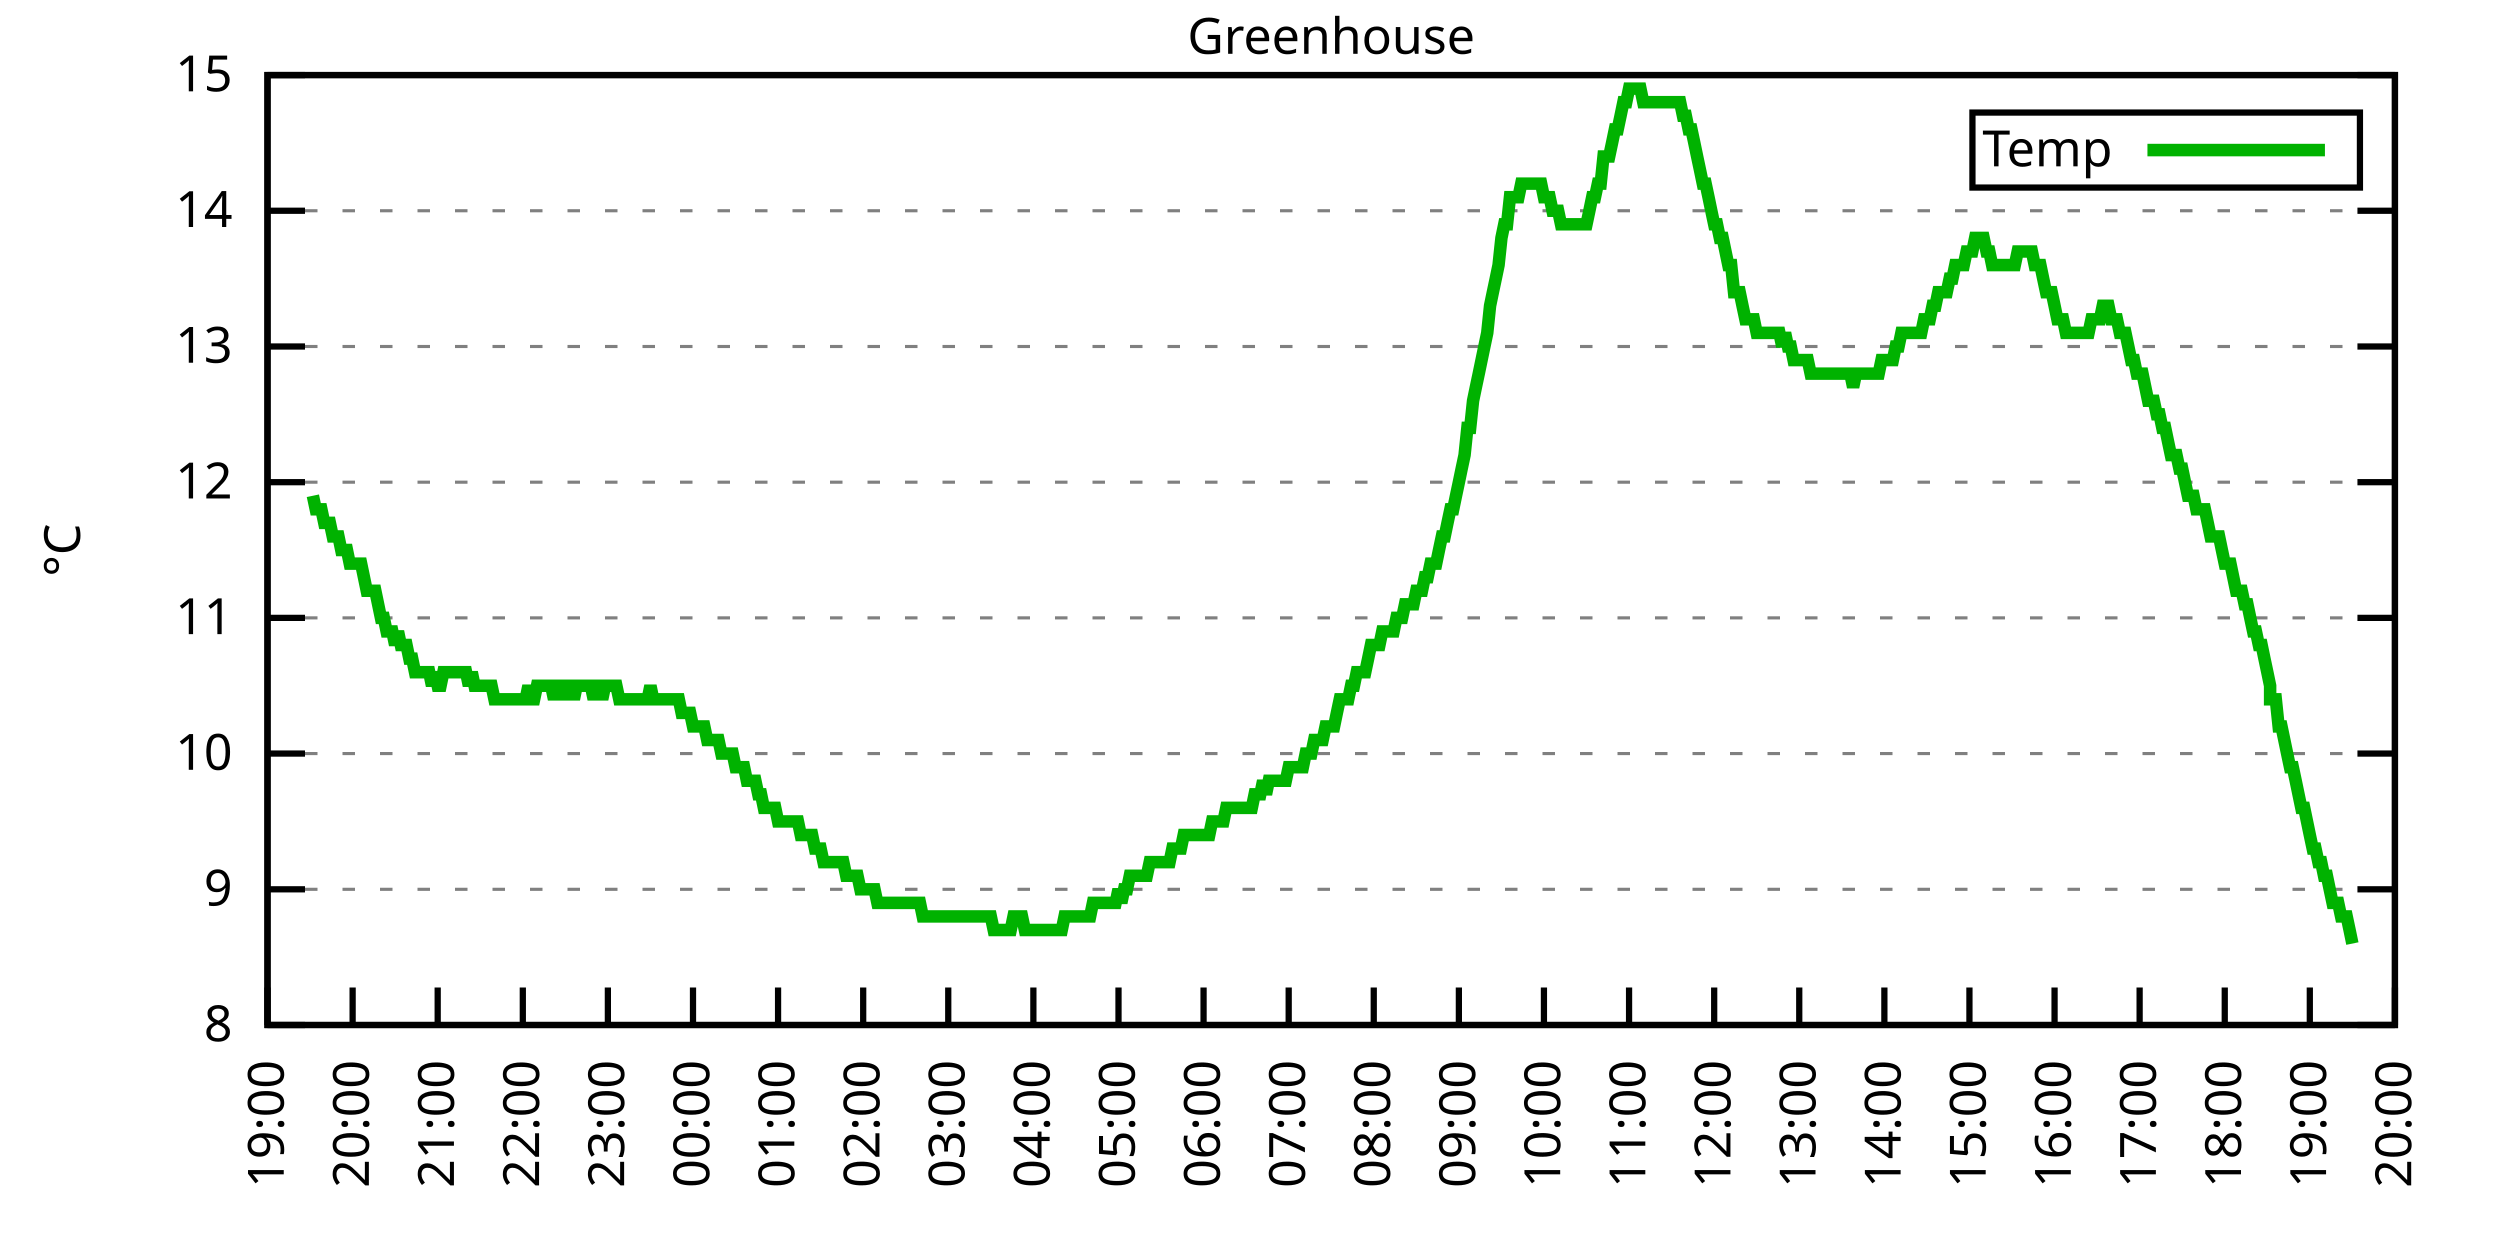
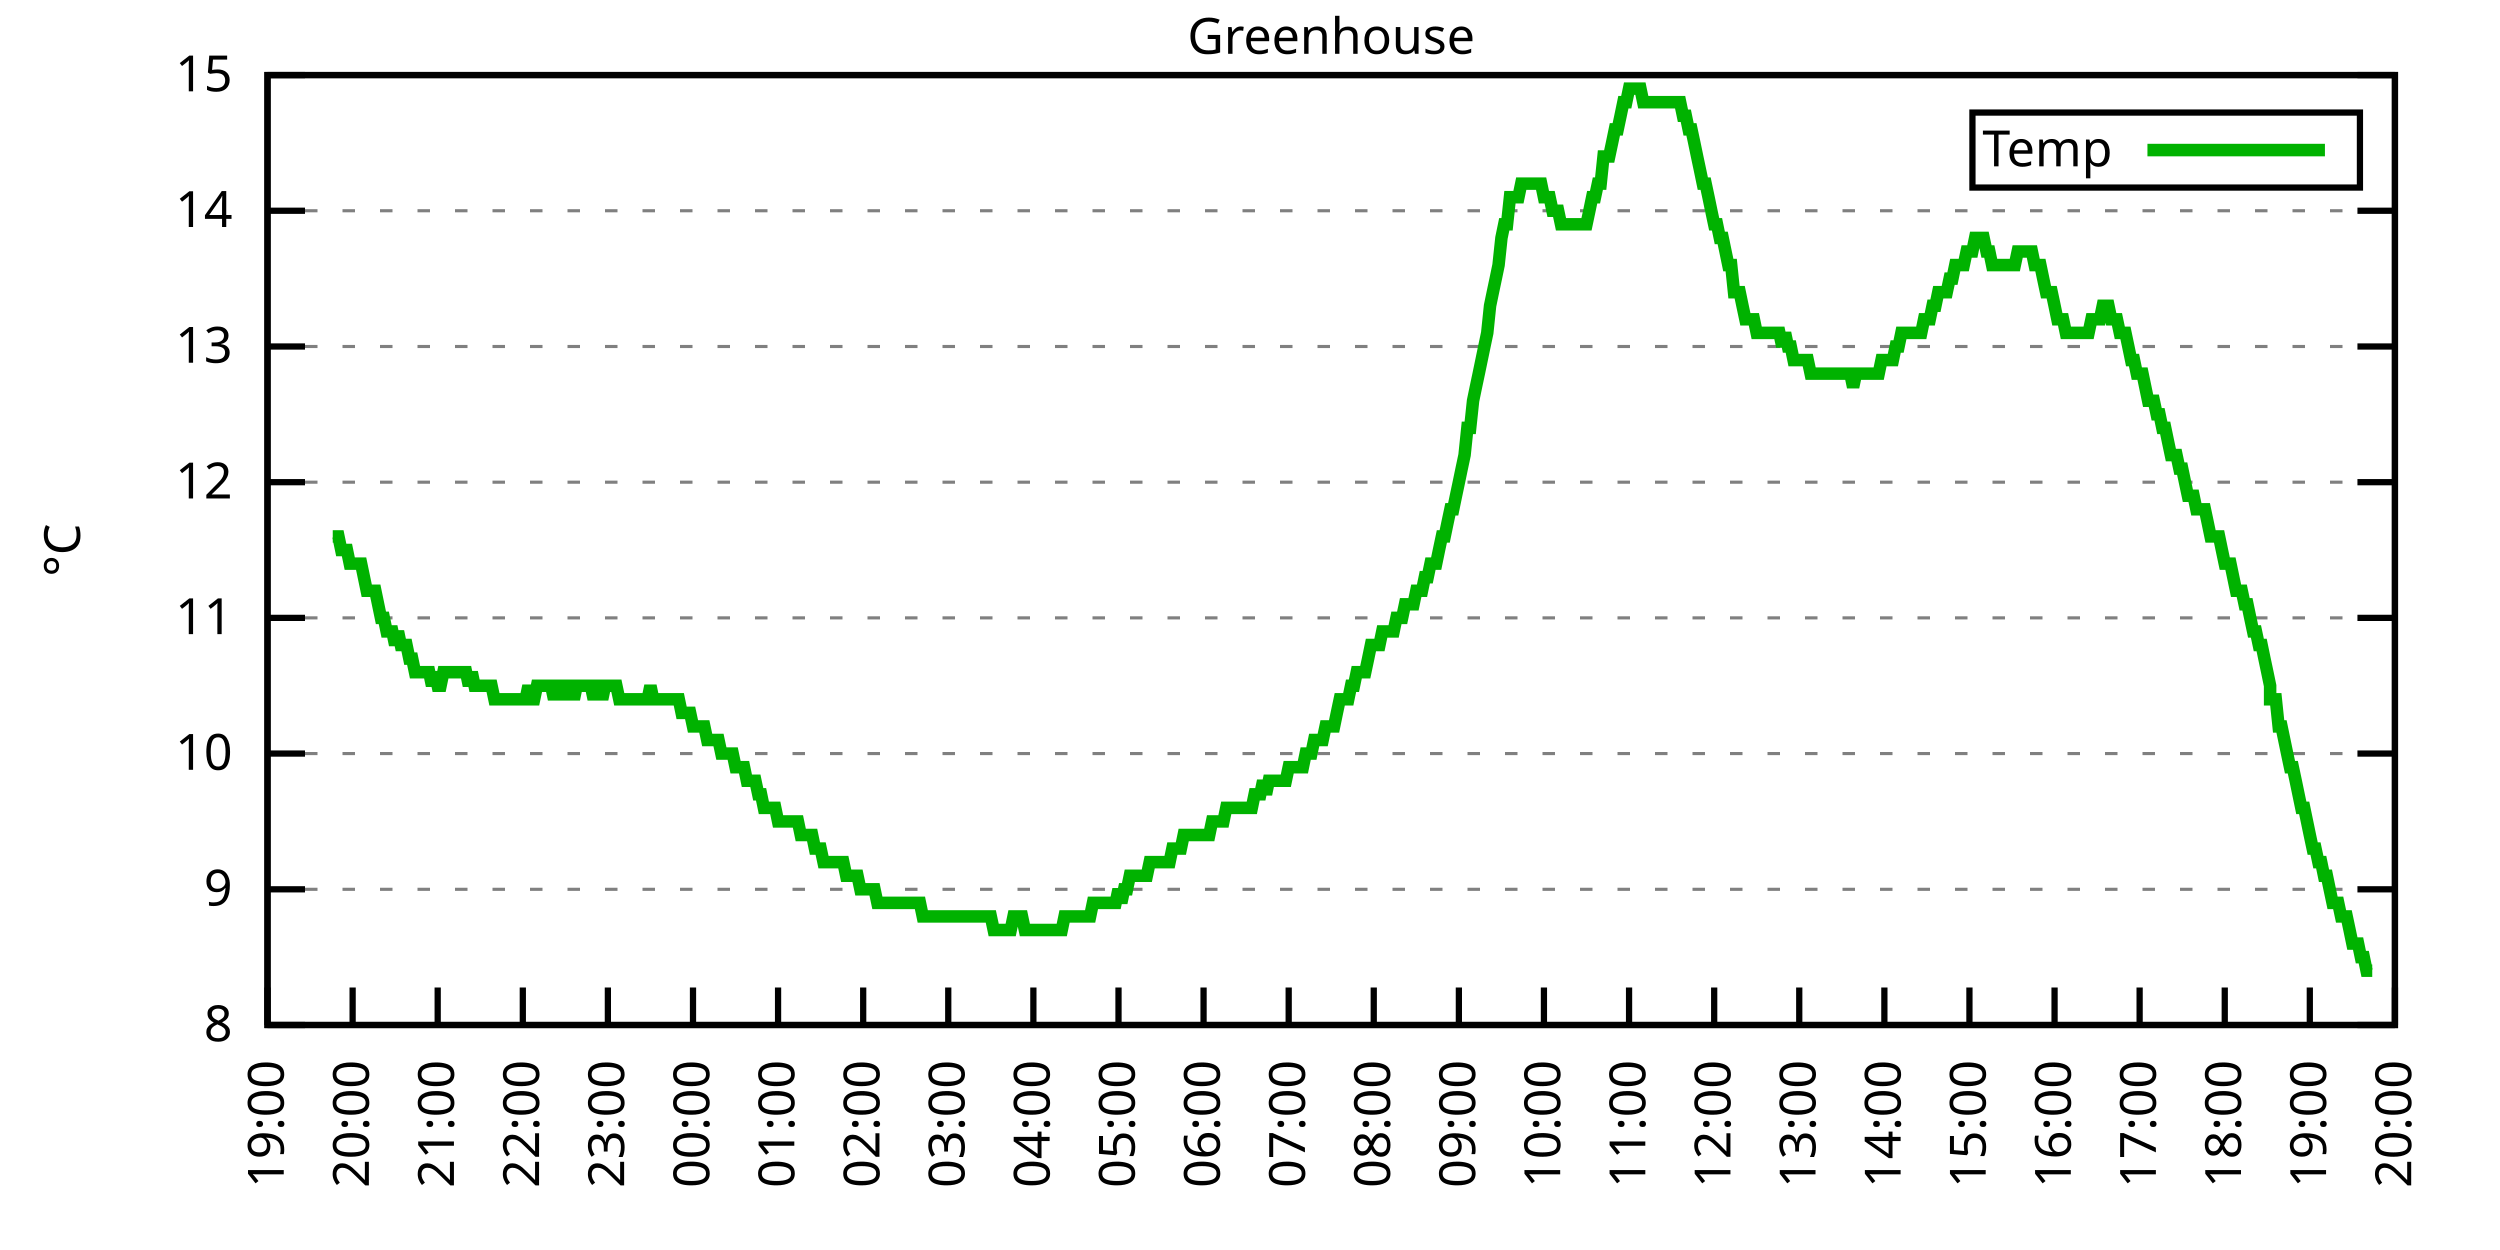
<svg xmlns="http://www.w3.org/2000/svg" xmlns:xlink="http://www.w3.org/1999/xlink" width="400" height="200" viewBox="0 0 400 200">
  <g id="gnuplot_canvas">
    <rect x="0" y="0" width="400" height="200" fill="none" />
    <defs>
      <circle id="gpDot" r="0.5" stroke-width="0.5" stroke="currentColor" />
      <path id="gpPt0" stroke-width="0.333" stroke="currentColor" d="M-1,0 h2 M0,-1 v2" />
      <path id="gpPt1" stroke-width="0.333" stroke="currentColor" d="M-1,-1 L1,1 M1,-1 L-1,1" />
      <path id="gpPt2" stroke-width="0.333" stroke="currentColor" d="M-1,0 L1,0 M0,-1 L0,1 M-1,-1 L1,1 M-1,1 L1,-1" />
      <rect id="gpPt3" stroke-width="0.333" stroke="currentColor" x="-1" y="-1" width="2" height="2" />
      <rect id="gpPt4" stroke-width="0.333" stroke="currentColor" fill="currentColor" x="-1" y="-1" width="2" height="2" />
      <circle id="gpPt5" stroke-width="0.333" stroke="currentColor" cx="0" cy="0" r="1" />
      <use xlink:href="#gpPt5" id="gpPt6" fill="currentColor" stroke="none" />
      <path id="gpPt7" stroke-width="0.333" stroke="currentColor" d="M0,-1.33 L-1.33,0.67 L1.33,0.67 z" />
      <use xlink:href="#gpPt7" id="gpPt8" fill="currentColor" stroke="none" />
      <use xlink:href="#gpPt7" id="gpPt9" stroke="currentColor" transform="rotate(180)" />
      <use xlink:href="#gpPt9" id="gpPt10" fill="currentColor" stroke="none" />
      <use xlink:href="#gpPt3" id="gpPt11" stroke="currentColor" transform="rotate(45)" />
      <use xlink:href="#gpPt11" id="gpPt12" fill="currentColor" stroke="none" />
      <path id="gpPt13" stroke-width="0.333" stroke="currentColor" d="M0,1.330 L1.265,0.411 L0.782,-1.067 L-0.782,-1.076 L-1.265,0.411 z" />
      <use xlink:href="#gpPt13" id="gpPt14" fill="currentColor" stroke="none" />
      <filter id="textbox" filterUnits="objectBoundingBox" x="0" y="0" height="1" width="1">
        <feFlood flood-color="white" flood-opacity="1" result="bgnd" />
        <feComposite in="SourceGraphic" in2="bgnd" operator="atop" />
      </filter>
      <filter id="greybox" filterUnits="objectBoundingBox" x="0" y="0" height="1" width="1">
        <feFlood flood-color="lightgrey" flood-opacity="1" result="grey" />
        <feComposite in="SourceGraphic" in2="grey" operator="atop" />
      </filter>
    </defs>
    <g fill="none" color="white" stroke="currentColor" stroke-width="1.00" stroke-linecap="butt" stroke-linejoin="miter">
</g>
    <g fill="none" color="black" stroke="currentColor" stroke-width="1.00" stroke-linecap="butt" stroke-linejoin="miter">
      <g stroke="none" shape-rendering="crispEdges">
        <polygon fill="rgb(255, 255, 255)" points="42.80,164.00 383.18,164.00 383.18,12.02 42.80,12.02 " />
      </g>
    </g>
    <g fill="none" color="black" stroke="currentColor" stroke-width="1.00" stroke-linecap="butt" stroke-linejoin="miter">
</g>
    <g fill="none" color="black" stroke="black" stroke-width="0.50" stroke-linecap="butt" stroke-linejoin="miter">
</g>
    <g fill="none" color="gray" stroke="currentColor" stroke-width="0.50" stroke-linecap="butt" stroke-linejoin="miter">
      <path stroke="gray" stroke-dasharray="2,4" class="gridline" d="M42.80,164.00 L383.19,164.00  " />
    </g>
    <g fill="none" color="gray" stroke="gray" stroke-width="1.00" stroke-linecap="butt" stroke-linejoin="miter">
</g>
    <g fill="none" color="black" stroke="currentColor" stroke-width="1.00" stroke-linecap="butt" stroke-linejoin="miter">
      <path stroke="black" d="M42.80,164.00 L48.80,164.00 M383.19,164.00 L377.19,164.00  " />
      <g transform="translate(37.20,166.60)" stroke="none" fill="black" font-family="Sans" font-size="8.00" text-anchor="end">
        <text>
          <tspan font-family="Sans"> 8</tspan>
        </text>
      </g>
    </g>
    <g fill="none" color="black" stroke="currentColor" stroke-width="1.00" stroke-linecap="butt" stroke-linejoin="miter">
</g>
    <g fill="none" color="black" stroke="black" stroke-width="0.50" stroke-linecap="butt" stroke-linejoin="miter">
</g>
    <g fill="none" color="gray" stroke="currentColor" stroke-width="0.50" stroke-linecap="butt" stroke-linejoin="miter">
      <path stroke="gray" stroke-dasharray="2,4" class="gridline" d="M42.80,142.29 L383.19,142.29  " />
    </g>
    <g fill="none" color="gray" stroke="gray" stroke-width="1.00" stroke-linecap="butt" stroke-linejoin="miter">
</g>
    <g fill="none" color="black" stroke="currentColor" stroke-width="1.00" stroke-linecap="butt" stroke-linejoin="miter">
      <path stroke="black" d="M42.80,142.29 L48.80,142.29 M383.19,142.29 L377.19,142.29  " />
      <g transform="translate(37.20,144.89)" stroke="none" fill="black" font-family="Sans" font-size="8.00" text-anchor="end">
        <text>
          <tspan font-family="Sans"> 9</tspan>
        </text>
      </g>
    </g>
    <g fill="none" color="black" stroke="currentColor" stroke-width="1.00" stroke-linecap="butt" stroke-linejoin="miter">
</g>
    <g fill="none" color="black" stroke="black" stroke-width="0.50" stroke-linecap="butt" stroke-linejoin="miter">
</g>
    <g fill="none" color="gray" stroke="currentColor" stroke-width="0.50" stroke-linecap="butt" stroke-linejoin="miter">
      <path stroke="gray" stroke-dasharray="2,4" class="gridline" d="M42.80,120.57 L383.19,120.57  " />
    </g>
    <g fill="none" color="gray" stroke="gray" stroke-width="1.00" stroke-linecap="butt" stroke-linejoin="miter">
</g>
    <g fill="none" color="black" stroke="currentColor" stroke-width="1.00" stroke-linecap="butt" stroke-linejoin="miter">
      <path stroke="black" d="M42.80,120.57 L48.80,120.57 M383.19,120.57 L377.19,120.57  " />
      <g transform="translate(37.20,123.17)" stroke="none" fill="black" font-family="Sans" font-size="8.00" text-anchor="end">
        <text>
          <tspan font-family="Sans"> 10</tspan>
        </text>
      </g>
    </g>
    <g fill="none" color="black" stroke="currentColor" stroke-width="1.00" stroke-linecap="butt" stroke-linejoin="miter">
</g>
    <g fill="none" color="black" stroke="black" stroke-width="0.50" stroke-linecap="butt" stroke-linejoin="miter">
</g>
    <g fill="none" color="gray" stroke="currentColor" stroke-width="0.50" stroke-linecap="butt" stroke-linejoin="miter">
      <path stroke="gray" stroke-dasharray="2,4" class="gridline" d="M42.80,98.86 L383.19,98.86  " />
    </g>
    <g fill="none" color="gray" stroke="gray" stroke-width="1.00" stroke-linecap="butt" stroke-linejoin="miter">
</g>
    <g fill="none" color="black" stroke="currentColor" stroke-width="1.00" stroke-linecap="butt" stroke-linejoin="miter">
      <path stroke="black" d="M42.80,98.86 L48.80,98.86 M383.19,98.86 L377.19,98.86  " />
      <g transform="translate(37.20,101.46)" stroke="none" fill="black" font-family="Sans" font-size="8.00" text-anchor="end">
        <text>
          <tspan font-family="Sans"> 11</tspan>
        </text>
      </g>
    </g>
    <g fill="none" color="black" stroke="currentColor" stroke-width="1.00" stroke-linecap="butt" stroke-linejoin="miter">
</g>
    <g fill="none" color="black" stroke="black" stroke-width="0.50" stroke-linecap="butt" stroke-linejoin="miter">
</g>
    <g fill="none" color="gray" stroke="currentColor" stroke-width="0.50" stroke-linecap="butt" stroke-linejoin="miter">
      <path stroke="gray" stroke-dasharray="2,4" class="gridline" d="M42.80,77.15 L383.19,77.15  " />
    </g>
    <g fill="none" color="gray" stroke="gray" stroke-width="1.00" stroke-linecap="butt" stroke-linejoin="miter">
</g>
    <g fill="none" color="black" stroke="currentColor" stroke-width="1.00" stroke-linecap="butt" stroke-linejoin="miter">
      <path stroke="black" d="M42.80,77.15 L48.80,77.15 M383.19,77.15 L377.19,77.15  " />
      <g transform="translate(37.20,79.75)" stroke="none" fill="black" font-family="Sans" font-size="8.00" text-anchor="end">
        <text>
          <tspan font-family="Sans"> 12</tspan>
        </text>
      </g>
    </g>
    <g fill="none" color="black" stroke="currentColor" stroke-width="1.00" stroke-linecap="butt" stroke-linejoin="miter">
</g>
    <g fill="none" color="black" stroke="black" stroke-width="0.50" stroke-linecap="butt" stroke-linejoin="miter">
</g>
    <g fill="none" color="gray" stroke="currentColor" stroke-width="0.50" stroke-linecap="butt" stroke-linejoin="miter">
      <path stroke="gray" stroke-dasharray="2,4" class="gridline" d="M42.80,55.44 L383.19,55.44  " />
    </g>
    <g fill="none" color="gray" stroke="gray" stroke-width="1.00" stroke-linecap="butt" stroke-linejoin="miter">
</g>
    <g fill="none" color="black" stroke="currentColor" stroke-width="1.00" stroke-linecap="butt" stroke-linejoin="miter">
      <path stroke="black" d="M42.80,55.44 L48.80,55.44 M383.19,55.44 L377.19,55.44  " />
      <g transform="translate(37.20,58.04)" stroke="none" fill="black" font-family="Sans" font-size="8.00" text-anchor="end">
        <text>
          <tspan font-family="Sans"> 13</tspan>
        </text>
      </g>
    </g>
    <g fill="none" color="black" stroke="currentColor" stroke-width="1.00" stroke-linecap="butt" stroke-linejoin="miter">
</g>
    <g fill="none" color="black" stroke="black" stroke-width="0.50" stroke-linecap="butt" stroke-linejoin="miter">
</g>
    <g fill="none" color="gray" stroke="currentColor" stroke-width="0.50" stroke-linecap="butt" stroke-linejoin="miter">
      <path stroke="gray" stroke-dasharray="2,4" class="gridline" d="M42.80,33.72 L383.19,33.72  " />
    </g>
    <g fill="none" color="gray" stroke="gray" stroke-width="1.00" stroke-linecap="butt" stroke-linejoin="miter">
</g>
    <g fill="none" color="black" stroke="currentColor" stroke-width="1.00" stroke-linecap="butt" stroke-linejoin="miter">
      <path stroke="black" d="M42.80,33.72 L48.80,33.72 M383.19,33.72 L377.19,33.72  " />
      <g transform="translate(37.20,36.32)" stroke="none" fill="black" font-family="Sans" font-size="8.00" text-anchor="end">
        <text>
          <tspan font-family="Sans"> 14</tspan>
        </text>
      </g>
    </g>
    <g fill="none" color="black" stroke="currentColor" stroke-width="1.00" stroke-linecap="butt" stroke-linejoin="miter">
</g>
    <g fill="none" color="black" stroke="black" stroke-width="0.50" stroke-linecap="butt" stroke-linejoin="miter">
</g>
    <g fill="none" color="gray" stroke="currentColor" stroke-width="0.50" stroke-linecap="butt" stroke-linejoin="miter">
      <path stroke="gray" stroke-dasharray="2,4" class="gridline" d="M42.80,12.01 L383.19,12.01  " />
    </g>
    <g fill="none" color="gray" stroke="gray" stroke-width="1.00" stroke-linecap="butt" stroke-linejoin="miter">
</g>
    <g fill="none" color="black" stroke="currentColor" stroke-width="1.00" stroke-linecap="butt" stroke-linejoin="miter">
      <path stroke="black" d="M42.80,12.01 L48.80,12.01 M383.19,12.01 L377.19,12.01  " />
      <g transform="translate(37.20,14.61)" stroke="none" fill="black" font-family="Sans" font-size="8.00" text-anchor="end">
        <text>
          <tspan font-family="Sans"> 15</tspan>
        </text>
      </g>
    </g>
    <g fill="none" color="black" stroke="currentColor" stroke-width="1.00" stroke-linecap="butt" stroke-linejoin="miter">
      <path stroke="black" d="M42.80,164.00 L42.80,158.00  " />
      <g transform="translate(45.40,169.60) rotate(270.00)" stroke="none" fill="black" font-family="Sans" font-size="8.00" text-anchor="end">
        <text>
          <tspan font-family="Sans">19:00</tspan>
        </text>
      </g>
    </g>
    <g fill="none" color="black" stroke="currentColor" stroke-width="1.00" stroke-linecap="butt" stroke-linejoin="miter">
      <path stroke="black" d="M56.42,164.00 L56.42,158.00  " />
      <g transform="translate(59.02,169.60) rotate(270.00)" stroke="none" fill="black" font-family="Sans" font-size="8.00" text-anchor="end">
        <text>
          <tspan font-family="Sans">20:00</tspan>
        </text>
      </g>
    </g>
    <g fill="none" color="black" stroke="currentColor" stroke-width="1.00" stroke-linecap="butt" stroke-linejoin="miter">
      <path stroke="black" d="M70.03,164.00 L70.03,158.00  " />
      <g transform="translate(72.63,169.60) rotate(270.00)" stroke="none" fill="black" font-family="Sans" font-size="8.00" text-anchor="end">
        <text>
          <tspan font-family="Sans">21:00</tspan>
        </text>
      </g>
    </g>
    <g fill="none" color="black" stroke="currentColor" stroke-width="1.00" stroke-linecap="butt" stroke-linejoin="miter">
      <path stroke="black" d="M83.65,164.00 L83.65,158.00  " />
      <g transform="translate(86.25,169.60) rotate(270.00)" stroke="none" fill="black" font-family="Sans" font-size="8.00" text-anchor="end">
        <text>
          <tspan font-family="Sans">22:00</tspan>
        </text>
      </g>
    </g>
    <g fill="none" color="black" stroke="currentColor" stroke-width="1.00" stroke-linecap="butt" stroke-linejoin="miter">
      <path stroke="black" d="M97.26,164.00 L97.26,158.00  " />
      <g transform="translate(99.86,169.60) rotate(270.00)" stroke="none" fill="black" font-family="Sans" font-size="8.00" text-anchor="end">
        <text>
          <tspan font-family="Sans">23:00</tspan>
        </text>
      </g>
    </g>
    <g fill="none" color="black" stroke="currentColor" stroke-width="1.00" stroke-linecap="butt" stroke-linejoin="miter">
      <path stroke="black" d="M110.88,164.00 L110.88,158.00  " />
      <g transform="translate(113.48,169.60) rotate(270.00)" stroke="none" fill="black" font-family="Sans" font-size="8.00" text-anchor="end">
        <text>
          <tspan font-family="Sans">00:00</tspan>
        </text>
      </g>
    </g>
    <g fill="none" color="black" stroke="currentColor" stroke-width="1.00" stroke-linecap="butt" stroke-linejoin="miter">
      <path stroke="black" d="M124.49,164.00 L124.49,158.00  " />
      <g transform="translate(127.09,169.60) rotate(270.00)" stroke="none" fill="black" font-family="Sans" font-size="8.00" text-anchor="end">
        <text>
          <tspan font-family="Sans">01:00</tspan>
        </text>
      </g>
    </g>
    <g fill="none" color="black" stroke="currentColor" stroke-width="1.00" stroke-linecap="butt" stroke-linejoin="miter">
      <path stroke="black" d="M138.11,164.00 L138.11,158.00  " />
      <g transform="translate(140.71,169.60) rotate(270.00)" stroke="none" fill="black" font-family="Sans" font-size="8.00" text-anchor="end">
        <text>
          <tspan font-family="Sans">02:00</tspan>
        </text>
      </g>
    </g>
    <g fill="none" color="black" stroke="currentColor" stroke-width="1.00" stroke-linecap="butt" stroke-linejoin="miter">
      <path stroke="black" d="M151.72,164.00 L151.72,158.00  " />
      <g transform="translate(154.32,169.60) rotate(270.00)" stroke="none" fill="black" font-family="Sans" font-size="8.00" text-anchor="end">
        <text>
          <tspan font-family="Sans">03:00</tspan>
        </text>
      </g>
    </g>
    <g fill="none" color="black" stroke="currentColor" stroke-width="1.00" stroke-linecap="butt" stroke-linejoin="miter">
      <path stroke="black" d="M165.34,164.00 L165.34,158.00  " />
      <g transform="translate(167.94,169.60) rotate(270.00)" stroke="none" fill="black" font-family="Sans" font-size="8.00" text-anchor="end">
        <text>
          <tspan font-family="Sans">04:00</tspan>
        </text>
      </g>
    </g>
    <g fill="none" color="black" stroke="currentColor" stroke-width="1.00" stroke-linecap="butt" stroke-linejoin="miter">
      <path stroke="black" d="M178.96,164.00 L178.96,158.00  " />
      <g transform="translate(181.56,169.60) rotate(270.00)" stroke="none" fill="black" font-family="Sans" font-size="8.00" text-anchor="end">
        <text>
          <tspan font-family="Sans">05:00</tspan>
        </text>
      </g>
    </g>
    <g fill="none" color="black" stroke="currentColor" stroke-width="1.00" stroke-linecap="butt" stroke-linejoin="miter">
      <path stroke="black" d="M192.57,164.00 L192.57,158.00  " />
      <g transform="translate(195.17,169.60) rotate(270.00)" stroke="none" fill="black" font-family="Sans" font-size="8.00" text-anchor="end">
        <text>
          <tspan font-family="Sans">06:00</tspan>
        </text>
      </g>
    </g>
    <g fill="none" color="black" stroke="currentColor" stroke-width="1.00" stroke-linecap="butt" stroke-linejoin="miter">
      <path stroke="black" d="M206.19,164.00 L206.19,158.00  " />
      <g transform="translate(208.79,169.60) rotate(270.00)" stroke="none" fill="black" font-family="Sans" font-size="8.00" text-anchor="end">
        <text>
          <tspan font-family="Sans">07:00</tspan>
        </text>
      </g>
    </g>
    <g fill="none" color="black" stroke="currentColor" stroke-width="1.00" stroke-linecap="butt" stroke-linejoin="miter">
      <path stroke="black" d="M219.80,164.00 L219.80,158.00  " />
      <g transform="translate(222.40,169.60) rotate(270.00)" stroke="none" fill="black" font-family="Sans" font-size="8.00" text-anchor="end">
        <text>
          <tspan font-family="Sans">08:00</tspan>
        </text>
      </g>
    </g>
    <g fill="none" color="black" stroke="currentColor" stroke-width="1.00" stroke-linecap="butt" stroke-linejoin="miter">
      <path stroke="black" d="M233.42,164.00 L233.42,158.00  " />
      <g transform="translate(236.02,169.60) rotate(270.00)" stroke="none" fill="black" font-family="Sans" font-size="8.00" text-anchor="end">
        <text>
          <tspan font-family="Sans">09:00</tspan>
        </text>
      </g>
    </g>
    <g fill="none" color="black" stroke="currentColor" stroke-width="1.00" stroke-linecap="butt" stroke-linejoin="miter">
      <path stroke="black" d="M247.03,164.00 L247.03,158.00  " />
      <g transform="translate(249.63,169.60) rotate(270.00)" stroke="none" fill="black" font-family="Sans" font-size="8.00" text-anchor="end">
        <text>
          <tspan font-family="Sans">10:00</tspan>
        </text>
      </g>
    </g>
    <g fill="none" color="black" stroke="currentColor" stroke-width="1.00" stroke-linecap="butt" stroke-linejoin="miter">
      <path stroke="black" d="M260.65,164.00 L260.65,158.00  " />
      <g transform="translate(263.25,169.60) rotate(270.00)" stroke="none" fill="black" font-family="Sans" font-size="8.00" text-anchor="end">
        <text>
          <tspan font-family="Sans">11:00</tspan>
        </text>
      </g>
    </g>
    <g fill="none" color="black" stroke="currentColor" stroke-width="1.00" stroke-linecap="butt" stroke-linejoin="miter">
      <path stroke="black" d="M274.27,164.00 L274.27,158.00  " />
      <g transform="translate(276.87,169.60) rotate(270.00)" stroke="none" fill="black" font-family="Sans" font-size="8.00" text-anchor="end">
        <text>
          <tspan font-family="Sans">12:00</tspan>
        </text>
      </g>
    </g>
    <g fill="none" color="black" stroke="currentColor" stroke-width="1.00" stroke-linecap="butt" stroke-linejoin="miter">
      <path stroke="black" d="M287.88,164.00 L287.88,158.00  " />
      <g transform="translate(290.48,169.60) rotate(270.00)" stroke="none" fill="black" font-family="Sans" font-size="8.00" text-anchor="end">
        <text>
          <tspan font-family="Sans">13:00</tspan>
        </text>
      </g>
    </g>
    <g fill="none" color="black" stroke="currentColor" stroke-width="1.00" stroke-linecap="butt" stroke-linejoin="miter">
      <path stroke="black" d="M301.50,164.00 L301.50,158.00  " />
      <g transform="translate(304.10,169.60) rotate(270.00)" stroke="none" fill="black" font-family="Sans" font-size="8.00" text-anchor="end">
        <text>
          <tspan font-family="Sans">14:00</tspan>
        </text>
      </g>
    </g>
    <g fill="none" color="black" stroke="currentColor" stroke-width="1.00" stroke-linecap="butt" stroke-linejoin="miter">
      <path stroke="black" d="M315.11,164.00 L315.11,158.00  " />
      <g transform="translate(317.71,169.60) rotate(270.00)" stroke="none" fill="black" font-family="Sans" font-size="8.00" text-anchor="end">
        <text>
          <tspan font-family="Sans">15:00</tspan>
        </text>
      </g>
    </g>
    <g fill="none" color="black" stroke="currentColor" stroke-width="1.00" stroke-linecap="butt" stroke-linejoin="miter">
      <path stroke="black" d="M328.73,164.00 L328.73,158.00  " />
      <g transform="translate(331.33,169.60) rotate(270.00)" stroke="none" fill="black" font-family="Sans" font-size="8.00" text-anchor="end">
        <text>
          <tspan font-family="Sans">16:00</tspan>
        </text>
      </g>
    </g>
    <g fill="none" color="black" stroke="currentColor" stroke-width="1.00" stroke-linecap="butt" stroke-linejoin="miter">
      <path stroke="black" d="M342.34,164.00 L342.34,158.00  " />
      <g transform="translate(344.94,169.60) rotate(270.00)" stroke="none" fill="black" font-family="Sans" font-size="8.00" text-anchor="end">
        <text>
          <tspan font-family="Sans">17:00</tspan>
        </text>
      </g>
    </g>
    <g fill="none" color="black" stroke="currentColor" stroke-width="1.00" stroke-linecap="butt" stroke-linejoin="miter">
      <path stroke="black" d="M355.96,164.00 L355.96,158.00  " />
      <g transform="translate(358.56,169.60) rotate(270.00)" stroke="none" fill="black" font-family="Sans" font-size="8.00" text-anchor="end">
        <text>
          <tspan font-family="Sans">18:00</tspan>
        </text>
      </g>
    </g>
    <g fill="none" color="black" stroke="currentColor" stroke-width="1.00" stroke-linecap="butt" stroke-linejoin="miter">
      <path stroke="black" d="M369.57,164.00 L369.57,158.00  " />
      <g transform="translate(372.17,169.60) rotate(270.00)" stroke="none" fill="black" font-family="Sans" font-size="8.00" text-anchor="end">
        <text>
          <tspan font-family="Sans">19:00</tspan>
        </text>
      </g>
    </g>
    <g fill="none" color="black" stroke="currentColor" stroke-width="1.00" stroke-linecap="butt" stroke-linejoin="miter">
      <path stroke="black" d="M383.19,164.00 L383.19,158.00  " />
      <g transform="translate(385.79,169.60) rotate(270.00)" stroke="none" fill="black" font-family="Sans" font-size="8.00" text-anchor="end">
        <text>
          <tspan font-family="Sans">20:00</tspan>
        </text>
      </g>
    </g>
    <g fill="none" color="black" stroke="currentColor" stroke-width="1.00" stroke-linecap="butt" stroke-linejoin="miter">
</g>
    <g fill="none" color="black" stroke="currentColor" stroke-width="1.00" stroke-linecap="butt" stroke-linejoin="miter">
      <path stroke="black" d="M42.80,12.01 L42.80,164.00 L383.19,164.00 L383.19,12.01 L42.80,12.01 Z  " />
    </g>
    <g fill="none" color="black" stroke="currentColor" stroke-width="1.00" stroke-linecap="butt" stroke-linejoin="miter">
</g>
    <g fill="none" color="black" stroke="currentColor" stroke-width="1.00" stroke-linecap="butt" stroke-linejoin="miter">
      <path stroke="black" d="M315.59,30.01 L315.59,18.01 L377.59,18.01 L377.59,30.01 L315.59,30.01 Z  " />
    </g>
    <g id="Greenhouse_plot_1">
      <g fill="none" color="white" stroke="black" stroke-width="2.00" stroke-linecap="butt" stroke-linejoin="miter">
</g>
      <g fill="none" color="black" stroke="currentColor" stroke-width="2.00" stroke-linecap="butt" stroke-linejoin="miter">
        <g transform="translate(337.99,26.61)" stroke="none" fill="black" font-family="Sans" font-size="8.00" text-anchor="end">
          <text>
            <tspan font-family="Sans">Temp</tspan>
          </text>
        </g>
      </g>
      <g fill="none" color="black" stroke="currentColor" stroke-width="2.00" stroke-linecap="butt" stroke-linejoin="miter">
-         <path stroke="rgb(  0, 178,   0)" d="M343.59,24.01 L371.99,24.01 M50.06,79.32 L50.52,81.49 L50.97,81.49 L51.42,81.49 L51.88,83.66 L52.33,83.66   L52.78,83.66 L53.24,85.83 L53.69,85.83 L54.15,85.83 L54.60,88.00 L55.05,88.00 L55.51,88.00 L55.96,90.18   L56.42,90.18 L56.87,90.18 L57.32,90.18 L57.78,90.18 L58.23,92.35 L58.68,94.52 L59.14,94.52 L59.59,94.52   L60.05,94.52 L60.50,96.69 L60.95,98.86 L61.41,98.86 L61.86,101.03 L62.32,101.03 L62.77,101.03 L63.22,103.20   L63.68,101.03 L64.13,103.20 L64.58,103.20 L65.04,103.20 L65.49,105.38 L65.95,105.38 L66.40,107.55 L66.85,107.55   L67.31,107.55 L67.76,107.55 L68.22,107.55 L68.67,107.55 L69.12,109.72 L69.58,107.55 L70.03,109.72 L70.49,109.72   L70.94,107.55 L71.39,107.55 L71.85,107.55 L72.30,107.55 L72.75,107.55 L73.21,107.55 L73.66,107.55 L74.12,107.55   L74.57,107.55 L75.02,109.72 L75.48,107.55 L75.93,109.72 L76.39,109.72 L76.84,109.72 L77.29,109.72 L77.75,109.72   L78.20,109.72 L78.65,109.72 L79.11,111.89 L79.56,111.89 L80.02,111.89 L80.47,111.89 L80.92,111.89 L81.38,111.89   L81.83,111.89 L82.29,111.89 L82.74,111.89 L83.19,111.89 L83.65,111.89 L84.10,111.89 L84.55,109.72 L85.01,111.89   L85.46,111.89 L85.92,109.72 L86.37,109.72 L86.82,109.72 L87.28,109.72 L87.73,109.72 L88.19,109.72 L88.64,111.89   L89.09,109.72 L89.55,109.72 L90.00,109.72 L90.45,111.89 L90.91,109.72 L91.36,109.72 L91.82,111.89 L92.27,109.72   L92.72,109.72 L93.18,109.72 L93.63,109.72 L94.09,109.72 L94.54,109.72 L94.99,111.89 L95.45,109.72 L95.90,109.72   L96.35,111.89 L96.81,109.72 L97.26,109.72 L97.72,109.72 L98.17,109.72 L98.62,109.72 L99.08,111.89 L99.53,111.89   L99.99,111.89 L100.44,111.89 L100.89,111.89 L101.35,111.89 L101.80,111.89 L102.25,111.89 L102.71,111.89 L103.16,111.89   L103.62,111.89 L104.07,109.72 L104.52,111.89 L104.98,111.89 L105.43,111.89 L105.89,111.89 L106.34,111.89 L106.79,111.89   L107.25,111.89 L107.70,111.89 L108.15,111.89 L108.61,111.89 L109.06,114.06 L109.52,114.06 L109.97,114.06 L110.42,114.06   L110.88,116.23 L111.33,116.23 L111.79,116.23 L112.24,116.23 L112.69,116.23 L113.15,118.40 L113.60,118.40 L114.05,118.40   L114.51,118.40 L114.96,118.40 L115.42,120.57 L115.87,120.57 L116.32,120.57 L116.78,120.57 L117.23,120.57 L117.69,122.75   L118.14,122.75 L118.59,122.75 L119.05,122.75 L119.50,124.92 L119.96,124.92 L120.41,124.92 L120.86,124.92 L121.32,127.09   L121.77,127.09 L122.22,129.26 L122.68,129.26 L123.13,129.26 L123.59,129.26 L124.04,129.26 L124.49,131.43 L124.95,131.43   L125.40,131.43 L125.86,131.43 L126.31,131.43 L126.76,131.43 L127.22,131.43 L127.67,131.43 L128.12,133.60 L128.58,133.60   L129.03,133.60 L129.49,133.60 L129.94,133.60 L130.39,135.77 L130.85,135.77 L131.30,135.77 L131.76,137.94 L132.21,137.94   L132.66,137.94 L133.12,137.94 L133.57,137.94 L134.02,137.94 L134.48,137.94 L134.93,137.94 L135.39,140.12 L135.84,140.12   L136.29,140.12 L136.75,140.12 L137.20,140.12 L137.66,142.29 L138.11,142.29 L138.56,142.29 L139.02,142.29 L139.47,142.29   L139.92,142.29 L140.38,144.46 L140.83,144.46 L141.29,144.46 L141.74,144.46 L142.19,144.46 L142.65,144.46 L143.10,144.46   L143.56,144.46 L144.01,144.46 L144.46,144.46 L144.92,144.46 L145.37,144.46 L145.82,144.46 L146.28,144.46 L146.73,144.46   L147.19,144.46 L147.64,146.63 L148.09,146.63 L148.55,146.63 L149.00,146.63 L149.46,146.63 L149.91,146.63 L150.36,146.63   L150.82,146.63 L151.27,146.63 L151.72,146.63 L152.18,146.63 L152.63,146.63 L153.09,146.63 L153.54,146.63 L153.99,146.63   L154.45,146.63 L154.90,146.63 L155.36,146.63 L155.81,146.63 L156.26,146.63 L156.72,146.63 L157.17,146.63 L157.62,146.63   L158.08,146.63 L158.53,146.63 L158.99,148.80 L159.44,148.80 L159.89,148.80 L160.35,148.80 L160.80,148.80 L161.26,148.80   L161.71,148.80 L162.16,146.63 L162.62,146.63 L163.07,146.63 L163.52,146.63 L163.98,148.80 L164.43,148.80 L164.89,148.80   L165.34,148.80 L165.79,148.80 L166.25,148.80 L166.70,148.80 L167.16,148.80 L167.61,148.80 L168.06,148.80 L168.52,148.80   L168.97,148.80 L169.43,148.80 L169.88,148.80 L170.33,146.63 L170.79,146.63 L171.24,146.63 L171.69,146.63 L172.15,146.63   L172.60,146.63 L173.06,146.63 L173.51,146.63 L173.96,146.63 L174.42,146.63 L174.87,144.46 L175.33,144.46 L175.78,144.46   L176.23,144.46 L176.69,144.46 L177.14,144.46 L177.59,144.46 L178.05,144.46 L178.50,144.46 L178.96,142.29 L179.41,144.46   L179.86,142.29 L180.32,142.29 L180.77,140.12 L181.23,140.12 L181.68,140.12 L182.13,140.12 L182.59,140.12 L183.04,140.12   L183.49,140.12 L183.95,137.94 L184.40,137.94 L184.86,137.94 L185.31,137.94 L185.76,137.94 L186.22,137.94 L186.67,137.94   L187.13,137.94 L187.58,135.77 L188.03,135.77 L188.49,135.77 L188.94,135.77 L189.39,133.60 L189.85,133.60 L190.30,133.60   L190.76,133.60 L191.21,133.60 L191.66,133.60 L192.12,133.60 L192.57,133.60 L193.03,133.60 L193.48,133.60 L193.93,131.43   L194.39,131.43 L194.84,131.43 L195.29,131.43 L195.75,131.43 L196.20,129.26 L196.66,129.26 L197.11,129.26 L197.56,129.26   L198.02,129.26 L198.47,129.26 L198.93,129.26 L199.38,129.26 L199.83,129.26 L200.29,129.26 L200.74,127.09 L201.19,127.09   L201.65,127.09 L202.10,124.92 L202.56,127.09 L203.01,124.92 L203.46,124.92 L203.92,124.92 L204.37,124.92 L204.83,124.92   L205.28,124.92 L205.73,124.92 L206.19,122.75 L206.64,122.75 L207.09,122.75 L207.55,122.75 L208.00,122.75 L208.46,122.75   L208.91,120.57 L209.36,120.57 L209.82,120.57 L210.27,118.40 L210.73,118.40 L211.18,118.40 L211.63,118.40 L212.09,116.23   L212.54,116.23 L213.00,116.23 L213.45,116.23 L213.90,114.06 L214.36,111.89 L214.81,111.89 L215.26,111.89 L215.72,111.89   L216.17,109.72 L216.63,109.72 L217.08,107.55 L217.53,107.55 L217.99,107.55 L218.44,107.55 L218.90,105.38 L219.35,103.20   L219.80,103.20 L220.26,103.20 L220.71,103.20 L221.16,101.03 L221.62,101.03 L222.07,101.03 L222.53,101.03 L222.98,101.03   L223.43,98.86 L223.89,98.86 L224.34,98.86 L224.80,96.69 L225.25,96.69 L225.70,96.69 L226.16,96.69 L226.61,94.52   L227.06,94.52 L227.52,94.52 L227.97,92.35 L228.43,92.35 L228.88,90.18 L229.33,90.18 L229.79,90.18 L230.24,88.00   L230.70,85.83 L231.15,85.83 L231.60,83.66 L232.06,81.49 L232.51,81.49 L232.96,79.32 L233.42,77.15 L233.87,74.98   L234.33,72.81 L234.78,68.46 L235.23,68.46 L235.69,64.12 L236.14,61.95 L236.60,59.78 L237.05,57.61 L237.50,55.44   L237.96,53.26 L238.41,48.92 L238.86,46.75 L239.32,44.58 L239.77,42.41 L240.23,38.07 L240.68,35.89 L241.13,35.89   L241.59,31.55 L242.04,31.55 L242.50,31.55 L242.95,31.55 L243.40,29.38 L243.86,29.38 L244.31,29.38 L244.76,29.38   L245.22,29.38 L245.67,29.38 L246.13,29.38 L246.58,29.38 L247.03,31.55 L247.49,31.55 L247.94,31.55 L248.40,33.72   L248.85,33.72 L249.30,33.72 L249.76,35.89 L250.21,35.89 L250.66,35.89 L251.12,35.89 L251.57,35.89 L252.03,35.89   L252.48,35.89 L252.93,35.89 L253.39,35.89 L253.84,35.89 L254.30,33.72 L254.75,31.55 L255.20,31.55 L255.66,29.38   L256.11,29.38 L256.56,25.04 L257.02,25.04 L257.47,25.04 L257.93,22.87 L258.38,20.70 L258.83,20.70 L259.29,18.52   L259.74,16.35 L260.20,16.35 L260.65,14.18 L261.10,14.18 L261.56,14.18 L262.01,14.18 L262.47,14.18 L262.92,16.35   L263.37,16.35 L263.83,16.35 L264.28,16.35 L264.73,16.35 L265.19,16.35 L265.64,16.35 L266.10,16.35 L266.55,16.35   L267.00,16.35 L267.46,16.35 L267.91,16.35 L268.37,16.35 L268.82,16.35 L269.27,18.52 L269.73,18.52 L270.18,20.70   L270.63,20.70 L271.09,22.87 L271.54,25.04 L272.00,27.21 L272.45,29.38 L272.90,29.38 L273.36,31.55 L273.81,33.72   L274.27,35.89 L274.72,35.89 L275.17,38.07 L275.63,38.07 L276.08,40.24 L276.53,42.41 L276.99,42.41 L277.44,46.75   L277.90,46.75 L278.35,46.75 L278.80,48.92 L279.26,51.09 L279.71,51.09 L280.17,51.09 L280.62,51.09 L281.07,53.26   L281.53,53.26 L281.98,53.26 L282.43,53.26 L282.89,53.26 L283.34,53.26 L283.80,53.26 L284.25,53.26 L284.70,53.26   L285.16,55.44 L285.61,53.26 L286.07,55.44 L286.52,55.44 L286.97,57.61 L287.43,57.61 L287.88,57.61 L288.33,57.61   L288.79,57.61 L289.24,57.61 L289.70,59.78 L290.15,59.78 L290.60,59.78 L291.06,59.78 L291.51,59.78 L291.97,59.78   L292.42,59.78 L292.87,59.78 L293.33,59.78 L293.78,59.78 L294.23,59.78 L294.69,59.78 L295.14,59.78 L295.60,59.78   L296.05,59.78 L296.50,61.95 L296.96,59.78 L297.41,59.78 L297.87,59.78 L298.32,59.78 L298.77,59.78 L299.23,59.78   L299.68,59.78 L300.13,59.78 L300.59,59.78 L301.04,57.61 L301.50,57.61 L301.95,57.61 L302.40,57.61 L302.86,57.61   L303.31,55.44 L303.77,55.44 L304.22,53.26 L304.67,53.26 L305.13,53.26 L305.58,53.26 L306.03,53.26 L306.49,53.26   L306.94,53.26 L307.40,53.26 L307.85,51.09 L308.30,51.09 L308.76,51.09 L309.21,48.92 L309.67,48.92 L310.12,46.75   L310.57,46.75 L311.03,46.75 L311.48,46.75 L311.94,44.58 L312.39,44.58 L312.84,42.41 L313.30,42.41 L313.75,42.41   L314.20,42.41 L314.66,40.24 L315.11,40.24 L315.57,40.24 L316.02,38.07 L316.47,38.07 L316.93,38.07 L317.38,38.07   L317.84,40.24 L318.29,40.24 L318.74,42.41 L319.20,42.41 L319.65,42.41 L320.10,42.41 L320.56,42.41 L321.01,42.41   L321.47,42.41 L321.92,42.41 L322.37,42.41 L322.83,40.24 L323.28,40.24 L323.74,40.24 L324.19,40.24 L324.64,40.24   L325.10,40.24 L325.55,42.41 L326.00,42.41 L326.46,42.41 L326.91,44.58 L327.37,46.75 L327.82,46.75 L328.27,46.75   L328.73,48.92 L329.18,51.09 L329.64,51.09 L330.09,51.09 L330.54,53.26 L331.00,53.26 L331.45,53.26 L331.90,53.26   L332.36,53.26 L332.81,53.26 L333.27,53.26 L333.72,53.26 L334.17,53.26 L334.63,51.09 L335.08,51.09 L335.54,51.09   L335.99,51.09 L336.44,48.92 L336.90,48.92 L337.35,48.92 L337.80,51.09 L338.26,51.09 L338.71,51.09 L339.17,53.26   L339.62,53.26 L340.07,53.26 L340.53,55.44 L340.98,57.61 L341.44,57.61 L341.89,59.78 L342.34,59.78 L342.80,59.78   L343.25,61.95 L343.70,64.12 L344.16,64.12 L344.61,64.12 L345.07,66.29 L345.52,66.29 L345.97,68.46 L346.43,68.46   L346.88,70.63 L347.34,72.81 L347.79,72.81 L348.24,72.81 L348.70,74.98 L349.15,74.98 L349.60,77.15 L350.06,79.32   L350.51,79.32 L350.97,79.32 L351.42,81.49 L351.87,81.49 L352.33,81.49 L352.78,81.49 L353.24,83.66 L353.69,85.83   L354.14,85.83 L354.60,85.83 L355.05,85.83 L355.50,88.00 L355.96,90.18 L356.41,90.18 L356.87,90.18 L357.32,92.35   L357.77,94.52 L358.23,94.52 L358.68,94.52 L359.14,96.69 L359.59,96.69 L360.04,98.86 L360.50,101.03 L360.95,101.03   L361.41,103.20 L361.86,103.20 L362.31,105.38 L362.77,107.55 L363.22,109.72 L363.22,111.89 L364.13,111.89 L364.58,116.23   L365.04,116.23 L365.49,118.40 L365.94,120.57 L366.40,122.75 L366.85,122.75 L367.31,124.92 L367.76,127.09 L368.21,129.26   L368.67,129.26 L369.12,131.43 L369.57,133.60 L370.03,135.77 L370.48,135.77 L370.94,137.94 L371.39,137.94 L371.84,140.12   L372.30,140.12 L372.75,142.29 L373.21,144.46 L373.66,144.46 L374.11,144.46 L374.57,146.63 L375.02,146.63 L375.47,146.63   L375.93,148.80 L376.38,150.97  " />
+         <path stroke="rgb(  0, 178,   0)" d="M343.59,24.01 L371.99,24.01 M53.24,85.83 L53.69,85.83 L54.15,85.83 L54.60,88.00 L55.05,88.00 L55.51,88.00   L55.96,90.18 L56.42,90.18 L56.87,90.18 L57.32,90.18 L57.78,90.18 L58.23,92.35 L58.68,94.52 L59.14,94.52   L59.59,94.52 L60.05,94.52 L60.50,96.69 L60.95,98.86 L61.41,98.86 L61.86,101.03 L62.32,101.03 L62.77,101.03   L63.22,103.20 L63.68,101.03 L64.13,103.20 L64.58,103.20 L65.04,103.20 L65.49,105.38 L65.95,105.38 L66.40,107.55   L66.85,107.55 L67.31,107.55 L67.76,107.55 L68.22,107.55 L68.67,107.55 L69.12,109.72 L69.58,107.55 L70.03,109.72   L70.49,109.72 L70.94,107.55 L71.39,107.55 L71.85,107.55 L72.30,107.55 L72.75,107.55 L73.21,107.55 L73.66,107.55   L74.12,107.55 L74.57,107.55 L75.02,109.72 L75.48,107.55 L75.93,109.72 L76.39,109.72 L76.84,109.72 L77.29,109.72   L77.75,109.72 L78.20,109.72 L78.65,109.72 L79.11,111.89 L79.56,111.89 L80.02,111.89 L80.47,111.89 L80.92,111.89   L81.38,111.89 L81.83,111.89 L82.29,111.89 L82.74,111.89 L83.19,111.89 L83.65,111.89 L84.10,111.89 L84.55,109.72   L85.01,111.89 L85.46,111.89 L85.92,109.72 L86.37,109.72 L86.82,109.72 L87.28,109.72 L87.73,109.72 L88.19,109.72   L88.64,111.89 L89.09,109.72 L89.55,109.72 L90.00,109.72 L90.45,111.89 L90.91,109.72 L91.36,109.72 L91.82,111.89   L92.27,109.72 L92.72,109.72 L93.18,109.72 L93.63,109.72 L94.09,109.72 L94.54,109.72 L94.99,111.89 L95.45,109.72   L95.90,109.72 L96.35,111.89 L96.81,109.72 L97.26,109.72 L97.72,109.72 L98.17,109.72 L98.62,109.72 L99.08,111.89   L99.53,111.89 L99.99,111.89 L100.44,111.89 L100.89,111.89 L101.35,111.89 L101.80,111.89 L102.25,111.89 L102.71,111.89   L103.16,111.89 L103.62,111.89 L104.07,109.72 L104.52,111.89 L104.98,111.89 L105.43,111.89 L105.89,111.89 L106.34,111.89   L106.79,111.89 L107.25,111.89 L107.70,111.89 L108.15,111.89 L108.61,111.89 L109.06,114.06 L109.52,114.06 L109.97,114.06   L110.42,114.06 L110.88,116.23 L111.33,116.23 L111.79,116.23 L112.24,116.23 L112.69,116.23 L113.15,118.40 L113.60,118.40   L114.05,118.40 L114.51,118.40 L114.96,118.40 L115.42,120.57 L115.87,120.57 L116.32,120.57 L116.78,120.57 L117.23,120.57   L117.69,122.75 L118.14,122.75 L118.59,122.75 L119.05,122.75 L119.50,124.92 L119.96,124.92 L120.41,124.92 L120.86,124.92   L121.32,127.09 L121.77,127.09 L122.22,129.26 L122.68,129.26 L123.13,129.26 L123.59,129.26 L124.04,129.26 L124.49,131.43   L124.95,131.43 L125.40,131.43 L125.86,131.43 L126.31,131.43 L126.76,131.43 L127.22,131.43 L127.67,131.43 L128.12,133.60   L128.58,133.60 L129.03,133.60 L129.49,133.60 L129.94,133.60 L130.39,135.77 L130.85,135.77 L131.30,135.77 L131.76,137.94   L132.21,137.94 L132.66,137.94 L133.12,137.94 L133.57,137.94 L134.02,137.94 L134.48,137.94 L134.93,137.94 L135.39,140.12   L135.84,140.12 L136.29,140.12 L136.75,140.12 L137.20,140.12 L137.66,142.29 L138.11,142.29 L138.56,142.29 L139.02,142.29   L139.47,142.29 L139.92,142.29 L140.38,144.46 L140.83,144.46 L141.29,144.46 L141.74,144.46 L142.19,144.46 L142.65,144.46   L143.10,144.46 L143.56,144.46 L144.01,144.46 L144.46,144.46 L144.92,144.46 L145.37,144.46 L145.82,144.46 L146.28,144.46   L146.73,144.46 L147.19,144.46 L147.64,146.63 L148.09,146.63 L148.55,146.63 L149.00,146.63 L149.46,146.63 L149.91,146.63   L150.36,146.63 L150.82,146.63 L151.27,146.63 L151.72,146.63 L152.18,146.63 L152.63,146.63 L153.09,146.63 L153.54,146.63   L153.99,146.63 L154.45,146.63 L154.90,146.63 L155.36,146.63 L155.81,146.63 L156.26,146.63 L156.72,146.63 L157.17,146.63   L157.62,146.63 L158.08,146.63 L158.53,146.63 L158.99,148.80 L159.44,148.80 L159.89,148.80 L160.35,148.80 L160.80,148.80   L161.26,148.80 L161.71,148.80 L162.16,146.63 L162.62,146.63 L163.07,146.63 L163.52,146.63 L163.98,148.80 L164.43,148.80   L164.89,148.80 L165.34,148.80 L165.79,148.80 L166.25,148.80 L166.70,148.80 L167.16,148.80 L167.61,148.80 L168.06,148.80   L168.52,148.80 L168.97,148.80 L169.43,148.80 L169.88,148.80 L170.33,146.63 L170.79,146.63 L171.24,146.63 L171.69,146.63   L172.15,146.63 L172.60,146.63 L173.06,146.63 L173.51,146.63 L173.96,146.63 L174.42,146.63 L174.87,144.46 L175.33,144.46   L175.78,144.46 L176.23,144.46 L176.69,144.46 L177.14,144.46 L177.59,144.46 L178.05,144.46 L178.50,144.46 L178.96,142.29   L179.41,144.46 L179.86,142.29 L180.32,142.29 L180.77,140.12 L181.23,140.12 L181.68,140.12 L182.13,140.12 L182.59,140.12   L183.04,140.12 L183.49,140.12 L183.95,137.94 L184.40,137.94 L184.86,137.94 L185.31,137.94 L185.76,137.94 L186.22,137.94   L186.67,137.94 L187.13,137.94 L187.58,135.77 L188.03,135.77 L188.49,135.77 L188.94,135.77 L189.39,133.60 L189.85,133.60   L190.30,133.60 L190.76,133.60 L191.21,133.60 L191.66,133.60 L192.12,133.60 L192.57,133.60 L193.03,133.60 L193.48,133.60   L193.93,131.43 L194.39,131.43 L194.84,131.43 L195.29,131.43 L195.75,131.43 L196.20,129.26 L196.66,129.26 L197.11,129.26   L197.56,129.26 L198.02,129.26 L198.47,129.26 L198.93,129.26 L199.38,129.26 L199.83,129.26 L200.29,129.26 L200.74,127.09   L201.19,127.09 L201.65,127.09 L202.10,124.92 L202.56,127.09 L203.01,124.92 L203.46,124.92 L203.92,124.92 L204.37,124.92   L204.83,124.92 L205.28,124.92 L205.73,124.92 L206.19,122.75 L206.64,122.75 L207.09,122.75 L207.55,122.75 L208.00,122.75   L208.46,122.75 L208.91,120.57 L209.36,120.57 L209.82,120.57 L210.27,118.40 L210.73,118.40 L211.18,118.40 L211.63,118.40   L212.09,116.23 L212.54,116.23 L213.00,116.23 L213.45,116.23 L213.90,114.06 L214.36,111.89 L214.81,111.89 L215.26,111.89   L215.72,111.89 L216.17,109.72 L216.63,109.72 L217.08,107.55 L217.53,107.55 L217.99,107.55 L218.44,107.55 L218.90,105.38   L219.35,103.20 L219.80,103.20 L220.26,103.20 L220.71,103.20 L221.16,101.03 L221.62,101.03 L222.07,101.03 L222.53,101.03   L222.98,101.03 L223.43,98.86 L223.89,98.86 L224.34,98.86 L224.80,96.69 L225.25,96.69 L225.70,96.69 L226.16,96.69   L226.61,94.52 L227.06,94.52 L227.52,94.52 L227.97,92.35 L228.43,92.35 L228.88,90.18 L229.33,90.18 L229.79,90.18   L230.24,88.00 L230.70,85.83 L231.15,85.83 L231.60,83.66 L232.06,81.49 L232.51,81.49 L232.96,79.32 L233.42,77.15   L233.87,74.98 L234.33,72.81 L234.78,68.46 L235.23,68.46 L235.69,64.12 L236.14,61.95 L236.60,59.78 L237.05,57.61   L237.50,55.44 L237.96,53.26 L238.41,48.92 L238.86,46.75 L239.32,44.58 L239.77,42.41 L240.23,38.07 L240.68,35.89   L241.13,35.89 L241.59,31.55 L242.04,31.55 L242.50,31.55 L242.95,31.55 L243.40,29.38 L243.86,29.38 L244.31,29.38   L244.76,29.38 L245.22,29.38 L245.67,29.38 L246.13,29.38 L246.58,29.38 L247.03,31.55 L247.49,31.55 L247.94,31.55   L248.40,33.72 L248.85,33.72 L249.30,33.72 L249.76,35.89 L250.21,35.89 L250.66,35.89 L251.12,35.89 L251.57,35.89   L252.03,35.89 L252.48,35.89 L252.93,35.89 L253.39,35.89 L253.84,35.89 L254.30,33.72 L254.75,31.55 L255.20,31.55   L255.66,29.38 L256.11,29.38 L256.56,25.04 L257.02,25.04 L257.47,25.04 L257.93,22.87 L258.38,20.70 L258.83,20.70   L259.29,18.52 L259.74,16.35 L260.20,16.35 L260.65,14.18 L261.10,14.18 L261.56,14.18 L262.01,14.18 L262.47,14.18   L262.92,16.35 L263.37,16.35 L263.83,16.35 L264.28,16.35 L264.73,16.35 L265.19,16.35 L265.64,16.35 L266.10,16.35   L266.55,16.35 L267.00,16.35 L267.46,16.35 L267.91,16.35 L268.37,16.35 L268.82,16.35 L269.27,18.52 L269.73,18.52   L270.18,20.70 L270.63,20.70 L271.09,22.87 L271.54,25.04 L272.00,27.21 L272.45,29.38 L272.90,29.38 L273.36,31.55   L273.81,33.72 L274.27,35.89 L274.72,35.89 L275.17,38.07 L275.63,38.07 L276.08,40.24 L276.53,42.41 L276.99,42.41   L277.44,46.75 L277.90,46.75 L278.35,46.75 L278.80,48.92 L279.26,51.09 L279.71,51.09 L280.17,51.09 L280.62,51.09   L281.07,53.26 L281.53,53.26 L281.98,53.26 L282.43,53.26 L282.89,53.26 L283.34,53.26 L283.80,53.26 L284.25,53.26   L284.70,53.26 L285.16,55.44 L285.61,53.26 L286.07,55.44 L286.52,55.44 L286.97,57.61 L287.43,57.61 L287.88,57.61   L288.33,57.61 L288.79,57.61 L289.24,57.61 L289.70,59.78 L290.15,59.78 L290.60,59.78 L291.06,59.78 L291.51,59.78   L291.97,59.78 L292.42,59.78 L292.87,59.78 L293.33,59.78 L293.78,59.78 L294.23,59.78 L294.69,59.78 L295.14,59.78   L295.60,59.78 L296.05,59.78 L296.50,61.95 L296.96,59.78 L297.41,59.78 L297.87,59.78 L298.32,59.78 L298.77,59.78   L299.23,59.78 L299.68,59.78 L300.13,59.78 L300.59,59.78 L301.04,57.61 L301.50,57.61 L301.95,57.61 L302.40,57.61   L302.86,57.61 L303.31,55.44 L303.77,55.44 L304.22,53.26 L304.67,53.26 L305.13,53.26 L305.58,53.26 L306.03,53.26   L306.49,53.26 L306.94,53.26 L307.40,53.26 L307.85,51.09 L308.30,51.09 L308.76,51.09 L309.21,48.92 L309.67,48.92   L310.12,46.75 L310.57,46.75 L311.03,46.75 L311.48,46.75 L311.94,44.58 L312.39,44.58 L312.84,42.41 L313.30,42.41   L313.75,42.41 L314.20,42.41 L314.66,40.24 L315.11,40.24 L315.57,40.24 L316.02,38.07 L316.47,38.07 L316.93,38.07   L317.38,38.07 L317.84,40.24 L318.29,40.24 L318.74,42.41 L319.20,42.41 L319.65,42.41 L320.10,42.41 L320.56,42.41   L321.01,42.41 L321.47,42.41 L321.92,42.41 L322.37,42.41 L322.83,40.24 L323.28,40.24 L323.74,40.24 L324.19,40.24   L324.64,40.24 L325.10,40.24 L325.55,42.41 L326.00,42.41 L326.46,42.41 L326.91,44.58 L327.37,46.75 L327.82,46.75   L328.27,46.75 L328.73,48.92 L329.18,51.09 L329.64,51.09 L330.09,51.09 L330.54,53.26 L331.00,53.26 L331.45,53.26   L331.90,53.26 L332.36,53.26 L332.81,53.26 L333.27,53.26 L333.72,53.26 L334.17,53.26 L334.63,51.09 L335.08,51.09   L335.54,51.09 L335.99,51.09 L336.44,48.92 L336.90,48.92 L337.35,48.92 L337.80,51.09 L338.26,51.09 L338.71,51.09   L339.17,53.26 L339.62,53.26 L340.07,53.26 L340.53,55.44 L340.98,57.61 L341.44,57.61 L341.89,59.78 L342.34,59.78   L342.80,59.78 L343.25,61.95 L343.70,64.12 L344.16,64.12 L344.61,64.12 L345.07,66.29 L345.52,66.29 L345.97,68.46   L346.43,68.46 L346.88,70.63 L347.34,72.81 L347.79,72.81 L348.24,72.81 L348.70,74.98 L349.15,74.98 L349.60,77.15   L350.06,79.32 L350.51,79.32 L350.97,79.32 L351.42,81.49 L351.87,81.49 L352.33,81.49 L352.78,81.49 L353.24,83.66   L353.69,85.83 L354.14,85.83 L354.60,85.83 L355.05,85.83 L355.50,88.00 L355.96,90.18 L356.41,90.18 L356.87,90.18   L357.32,92.35 L357.77,94.52 L358.23,94.52 L358.68,94.52 L359.14,96.69 L359.59,96.69 L360.04,98.86 L360.50,101.03   L360.95,101.03 L361.41,103.20 L361.86,103.20 L362.31,105.38 L362.77,107.55 L363.22,109.72 L363.22,111.89 L364.13,111.89   L364.58,116.23 L365.04,116.23 L365.49,118.40 L365.94,120.57 L366.40,122.75 L366.85,122.75 L367.31,124.92 L367.76,127.09   L368.21,129.26 L368.67,129.26 L369.12,131.43 L369.57,133.60 L370.03,135.77 L370.48,135.77 L370.94,137.94 L371.39,137.94   L371.84,140.12 L372.30,140.12 L372.75,142.29 L373.21,144.46 L373.66,144.46 L374.11,144.46 L374.57,146.63 L375.02,146.63   L375.47,146.63 L375.93,148.80 L376.38,150.97 L376.84,150.97 L377.29,150.97 L377.74,153.14 L378.20,153.14 L378.65,155.31   L379.11,155.31 L379.56,155.31  " />
      </g>
    </g>
    <g fill="none" color="black" stroke="currentColor" stroke-width="2.00" stroke-linecap="butt" stroke-linejoin="miter">
</g>
    <g fill="none" color="black" stroke="black" stroke-width="1.00" stroke-linecap="butt" stroke-linejoin="miter">
</g>
    <g fill="none" color="black" stroke="currentColor" stroke-width="1.00" stroke-linecap="butt" stroke-linejoin="miter">
      <path stroke="black" d="M42.80,12.01 L42.80,164.00 L383.19,164.00 L383.19,12.01 L42.80,12.01 Z  " />
      <g transform="translate(12.80,88.01) rotate(270.00)" stroke="none" fill="black" font-family="Sans" font-size="8.00" text-anchor="middle">
        <text>
          <tspan font-family="Sans">°C</tspan>
        </text>
      </g>
    </g>
    <g fill="none" color="black" stroke="currentColor" stroke-width="1.00" stroke-linecap="butt" stroke-linejoin="miter">
</g>
    <g fill="none" color="black" stroke="currentColor" stroke-width="1.00" stroke-linecap="butt" stroke-linejoin="miter">
      <g transform="translate(212.99,8.61)" stroke="none" fill="black" font-family="Sans" font-size="8.00" text-anchor="middle">
        <text>
          <tspan font-family="Sans">Greenhouse</tspan>
        </text>
      </g>
    </g>
    <g fill="none" color="black" stroke="currentColor" stroke-width="1.00" stroke-linecap="butt" stroke-linejoin="miter">
</g>
  </g>
</svg>
